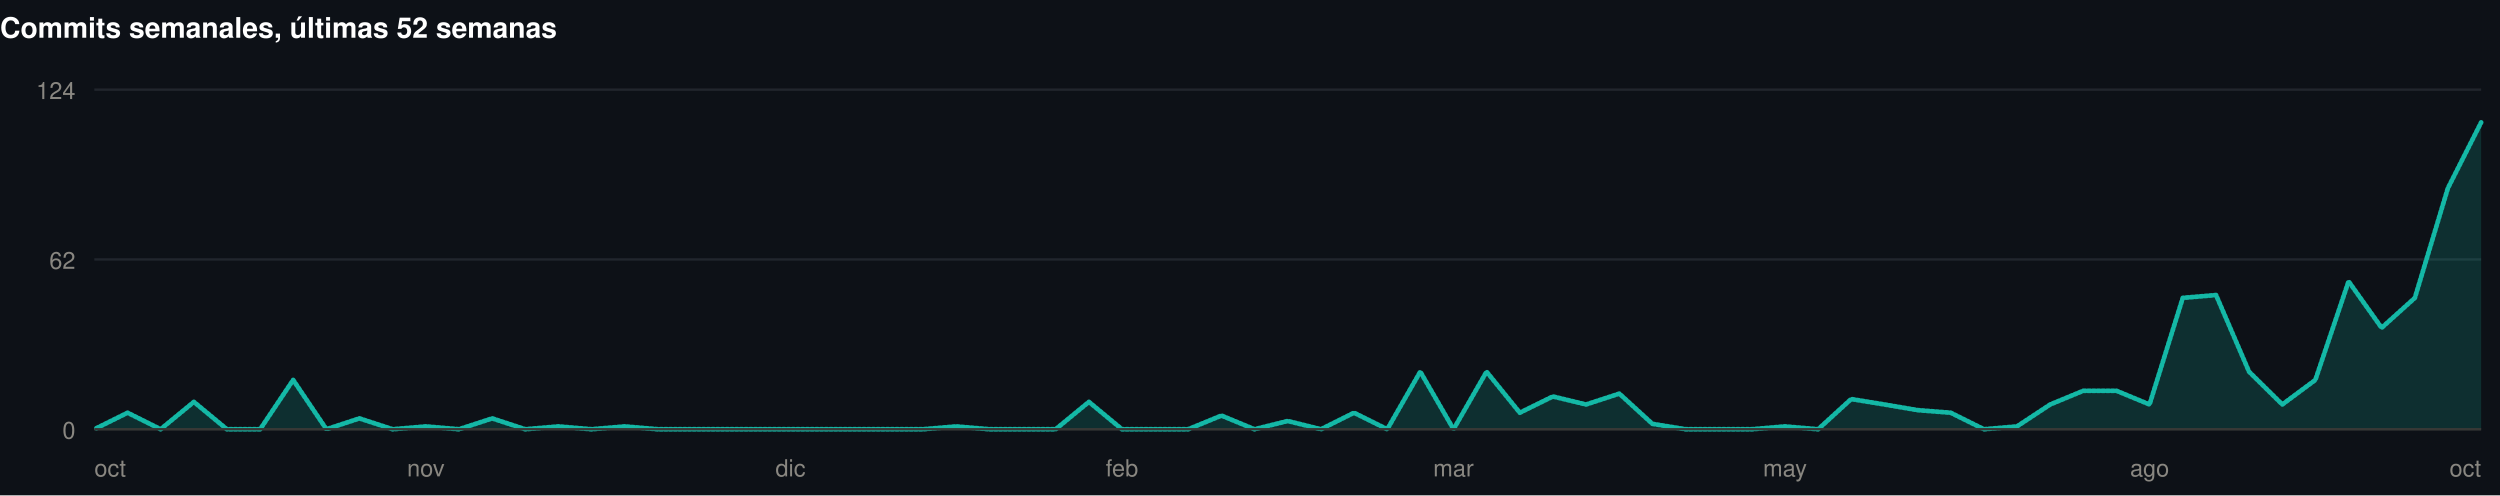
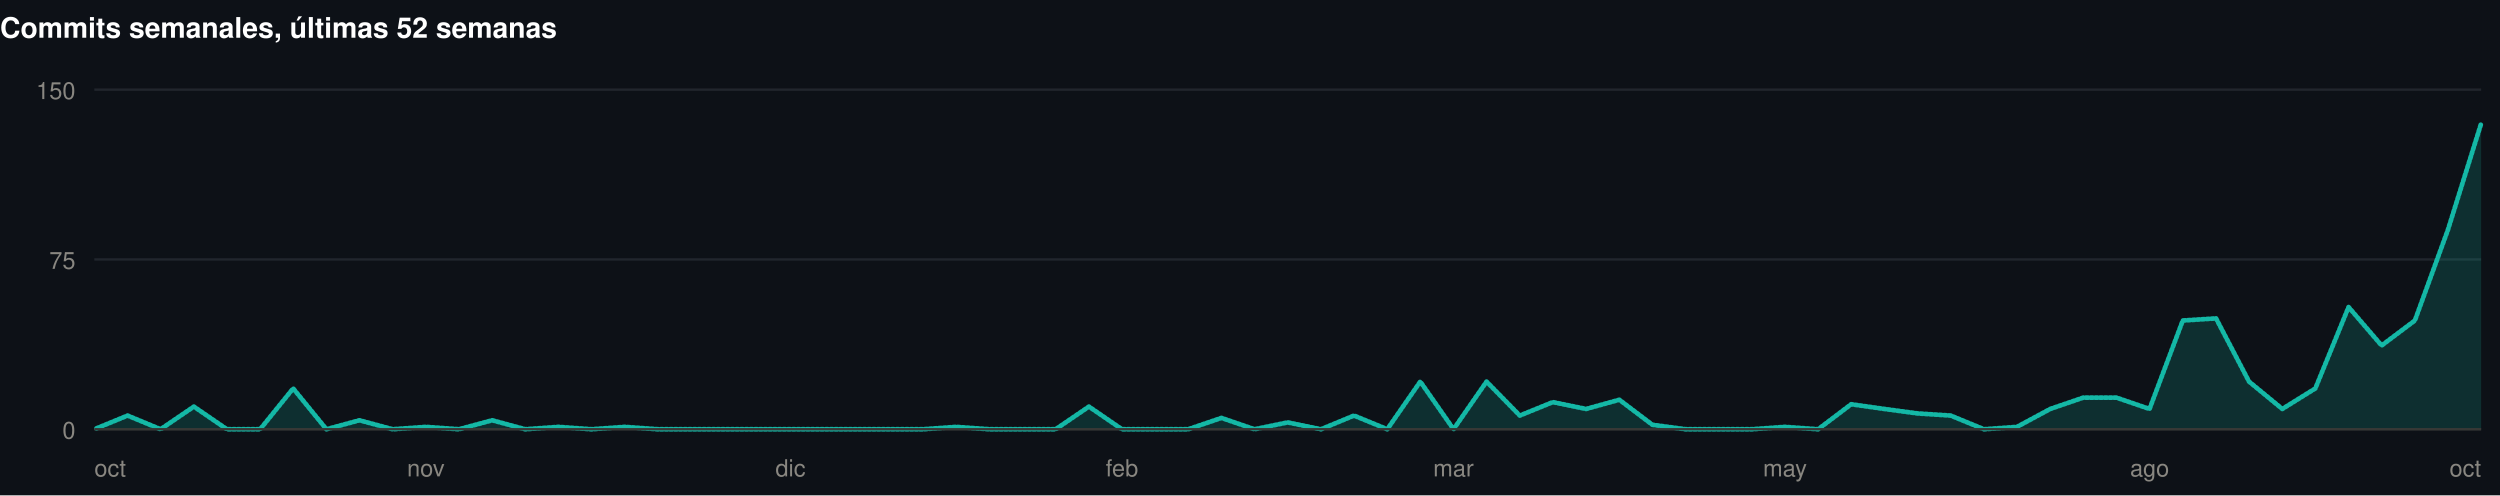
<svg xmlns="http://www.w3.org/2000/svg" width="1060" height="210" viewBox="0 0 1060 210" role="img">
  <rect width="1060" height="210" fill="#0d1117" />
  <style>
@keyframes grow{from{transform:scaleX(0)}}
@keyframes rise{from{opacity:0;transform:translateY(9px)}}
@keyframes fade{from{opacity:0}}
@keyframes draw{to{stroke-dashoffset:0}}
.bar{transform-box:fill-box;transform-origin:left center;animation:grow .9s cubic-bezier(.22,1,.36,1) var(--d,0s) both}
.rise{animation:rise .7s cubic-bezier(.22,1,.36,1) var(--d,0s) both}
.fade{animation:fade .8s ease-out var(--d,0s) both}
.draw{animation:draw 1.7s ease-out .1s both}
@media (prefers-reduced-motion:reduce){
.bar,.rise,.fade,.draw{animation:none;transform:none;opacity:1;stroke-dashoffset:0}
}
</style>
  <g>
    <text x="0" y="16" font-family="-apple-system,BlinkMacSystemFont,'Segoe UI',Helvetica,Arial,sans-serif" font-size="12" font-weight="700" fill="#ffffff" text-anchor="start">Commits semanales, últimas 52 semanas</text>
    <line x1="40" y1="182" x2="1052" y2="182" stroke="#21262d" stroke-width="1" />
    <text x="32" y="186" font-family="-apple-system,BlinkMacSystemFont,'Segoe UI',Helvetica,Arial,sans-serif" font-size="10" font-weight="400" fill="#898781" text-anchor="end">0</text>
    <line x1="40" y1="110" x2="1052" y2="110" stroke="#21262d" stroke-width="1" />
-     <text x="32" y="114" font-family="-apple-system,BlinkMacSystemFont,'Segoe UI',Helvetica,Arial,sans-serif" font-size="10" font-weight="400" fill="#898781" text-anchor="end">62</text>
+     <text x="32" y="114" font-family="-apple-system,BlinkMacSystemFont,'Segoe UI',Helvetica,Arial,sans-serif" font-size="10" font-weight="400" fill="#898781" text-anchor="end">75</text>
    <line x1="40" y1="38" x2="1052" y2="38" stroke="#21262d" stroke-width="1" />
-     <text x="32" y="42" font-family="-apple-system,BlinkMacSystemFont,'Segoe UI',Helvetica,Arial,sans-serif" font-size="10" font-weight="400" fill="#898781" text-anchor="end">124</text>
-     <path class="fade" style="--d:.5s" d="M40.0,182.0L54.1,175.0L68.1,182.0L82.2,170.4L96.2,182.0L110.3,182.0L124.3,161.1L138.4,182.0L152.4,177.4L166.5,182.0L180.6,180.8L194.6,182.0L208.7,177.4L222.7,182.0L236.8,180.8L250.8,182.0L264.9,180.8L278.9,182.0L293.0,182.0L307.1,182.0L321.1,182.0L335.2,182.0L349.2,182.0L363.3,182.0L377.3,182.0L391.4,182.0L405.4,180.8L419.5,182.0L433.6,182.0L447.6,182.0L461.7,170.4L475.7,182.0L489.8,182.0L503.8,182.0L517.9,176.2L531.9,182.0L546.0,178.5L560.1,182.0L574.1,175.0L588.2,182.0L602.2,157.6L616.3,182.0L630.3,157.6L644.4,175.0L658.4,168.1L672.5,171.5L686.6,166.9L700.6,179.7L714.7,182.0L728.7,182.0L742.8,182.0L756.8,180.8L770.9,182.0L784.9,169.2L799.0,171.5L813.1,173.9L827.1,175.0L841.2,182.0L855.2,180.8L869.3,171.5L883.3,165.7L897.4,165.7L911.4,171.5L925.5,126.3L939.6,125.1L953.6,157.6L967.7,171.5L981.7,161.1L995.8,119.3L1009.8,139.0L1023.9,126.3L1037.9,79.8L1052.0,51.9L1052.0,182L40.0,182Z" fill="rgba(20,184,166,0.18)" />
-     <path class="draw" pathLength="1" stroke-dasharray="1" stroke-dashoffset="1" d="M40.0,182.0L54.1,175.0L68.1,182.0L82.2,170.4L96.2,182.0L110.3,182.0L124.3,161.1L138.4,182.0L152.4,177.4L166.5,182.0L180.6,180.8L194.6,182.0L208.7,177.4L222.7,182.0L236.8,180.8L250.8,182.0L264.9,180.8L278.9,182.0L293.0,182.0L307.1,182.0L321.1,182.0L335.2,182.0L349.2,182.0L363.3,182.0L377.3,182.0L391.4,182.0L405.4,180.8L419.5,182.0L433.6,182.0L447.6,182.0L461.7,170.4L475.7,182.0L489.8,182.0L503.8,182.0L517.9,176.2L531.9,182.0L546.0,178.5L560.1,182.0L574.1,175.0L588.2,182.0L602.2,157.6L616.3,182.0L630.3,157.6L644.4,175.0L658.4,168.1L672.5,171.5L686.6,166.9L700.6,179.7L714.7,182.0L728.7,182.0L742.8,182.0L756.8,180.8L770.9,182.0L784.9,169.2L799.0,171.5L813.1,173.9L827.1,175.0L841.2,182.0L855.2,180.8L869.3,171.5L883.3,165.7L897.4,165.7L911.4,171.5L925.5,126.3L939.6,125.1L953.6,157.6L967.7,171.5L981.7,161.1L995.8,119.3L1009.8,139.0L1023.9,126.3L1037.9,79.8L1052.0,51.9" fill="none" stroke="#14b8a6" stroke-width="2" stroke-linejoin="round" stroke-linecap="round" />
+     <text x="32" y="42" font-family="-apple-system,BlinkMacSystemFont,'Segoe UI',Helvetica,Arial,sans-serif" font-size="10" font-weight="400" fill="#898781" text-anchor="end">150</text>
+     <path class="fade" style="--d:.5s" d="M40.0,182.0L54.1,176.2L68.1,182.0L82.2,172.4L96.2,182.0L110.3,182.0L124.3,164.7L138.4,182.0L152.4,178.2L166.5,182.0L180.6,181.0L194.6,182.0L208.7,178.2L222.7,182.0L236.8,181.0L250.8,182.0L264.9,181.0L278.9,182.0L293.0,182.0L307.1,182.0L321.1,182.0L335.2,182.0L349.2,182.0L363.3,182.0L377.3,182.0L391.4,182.0L405.4,181.0L419.5,182.0L433.6,182.0L447.6,182.0L461.7,172.4L475.7,182.0L489.8,182.0L503.8,182.0L517.9,177.2L531.9,182.0L546.0,179.1L560.1,182.0L574.1,176.2L588.2,182.0L602.2,161.8L616.3,182.0L630.3,161.8L644.4,176.2L658.4,170.5L672.5,173.4L686.6,169.5L700.6,180.1L714.7,182.0L728.7,182.0L742.8,182.0L756.8,181.0L770.9,182.0L784.9,171.4L799.0,173.4L813.1,175.3L827.1,176.2L841.2,182.0L855.2,181.0L869.3,173.4L883.3,168.6L897.4,168.6L911.4,173.4L925.5,135.9L939.6,135.0L953.6,161.8L967.7,173.4L981.7,164.7L995.8,130.2L1009.8,146.5L1023.9,135.9L1037.9,97.5L1052.0,52.4L1052.0,182L40.0,182Z" fill="rgba(20,184,166,0.18)" />
+     <path class="draw" pathLength="1" stroke-dasharray="1" stroke-dashoffset="1" d="M40.0,182.0L54.1,176.2L68.1,182.0L82.2,172.4L96.2,182.0L110.3,182.0L124.3,164.7L138.4,182.0L152.4,178.2L166.5,182.0L180.6,181.0L194.6,182.0L208.7,178.2L222.7,182.0L236.8,181.0L250.8,182.0L264.9,181.0L278.9,182.0L293.0,182.0L307.1,182.0L321.1,182.0L335.2,182.0L349.2,182.0L363.3,182.0L377.3,182.0L391.4,182.0L405.4,181.0L419.5,182.0L433.6,182.0L447.6,182.0L461.7,172.4L475.7,182.0L489.8,182.0L503.8,182.0L517.9,177.2L531.9,182.0L546.0,179.1L560.1,182.0L574.1,176.2L588.2,182.0L602.2,161.8L616.3,182.0L630.3,161.8L644.4,176.2L658.4,170.5L672.5,173.4L686.6,169.5L700.6,180.1L714.7,182.0L728.7,182.0L742.8,182.0L756.8,181.0L770.9,182.0L784.9,171.4L799.0,173.4L813.1,175.3L827.1,176.2L841.2,182.0L855.2,181.0L869.3,173.4L883.3,168.6L897.4,168.6L911.4,173.4L925.5,135.9L939.6,135.0L953.6,161.8L967.7,173.4L981.7,164.7L995.8,130.2L1009.8,146.5L1023.9,135.9L1037.9,97.5L1052.0,52.4" fill="none" stroke="#14b8a6" stroke-width="2" stroke-linejoin="round" stroke-linecap="round" />
    <line x1="40" y1="182" x2="1052" y2="182" stroke="#383835" stroke-width="1" />
    <text x="40" y="202" font-family="-apple-system,BlinkMacSystemFont,'Segoe UI',Helvetica,Arial,sans-serif" font-size="10" font-weight="400" fill="#898781" text-anchor="start">oct</text>
    <text x="180.556" y="202" font-family="-apple-system,BlinkMacSystemFont,'Segoe UI',Helvetica,Arial,sans-serif" font-size="10" font-weight="400" fill="#898781" text-anchor="middle">nov</text>
    <text x="335.167" y="202" font-family="-apple-system,BlinkMacSystemFont,'Segoe UI',Helvetica,Arial,sans-serif" font-size="10" font-weight="400" fill="#898781" text-anchor="middle">dic</text>
    <text x="475.722" y="202" font-family="-apple-system,BlinkMacSystemFont,'Segoe UI',Helvetica,Arial,sans-serif" font-size="10" font-weight="400" fill="#898781" text-anchor="middle">feb</text>
    <text x="616.278" y="202" font-family="-apple-system,BlinkMacSystemFont,'Segoe UI',Helvetica,Arial,sans-serif" font-size="10" font-weight="400" fill="#898781" text-anchor="middle">mar</text>
    <text x="756.833" y="202" font-family="-apple-system,BlinkMacSystemFont,'Segoe UI',Helvetica,Arial,sans-serif" font-size="10" font-weight="400" fill="#898781" text-anchor="middle">may</text>
    <text x="911.444" y="202" font-family="-apple-system,BlinkMacSystemFont,'Segoe UI',Helvetica,Arial,sans-serif" font-size="10" font-weight="400" fill="#898781" text-anchor="middle">ago</text>
    <text x="1052" y="202" font-family="-apple-system,BlinkMacSystemFont,'Segoe UI',Helvetica,Arial,sans-serif" font-size="10" font-weight="400" fill="#898781" text-anchor="end">oct</text>
  </g>
</svg>
